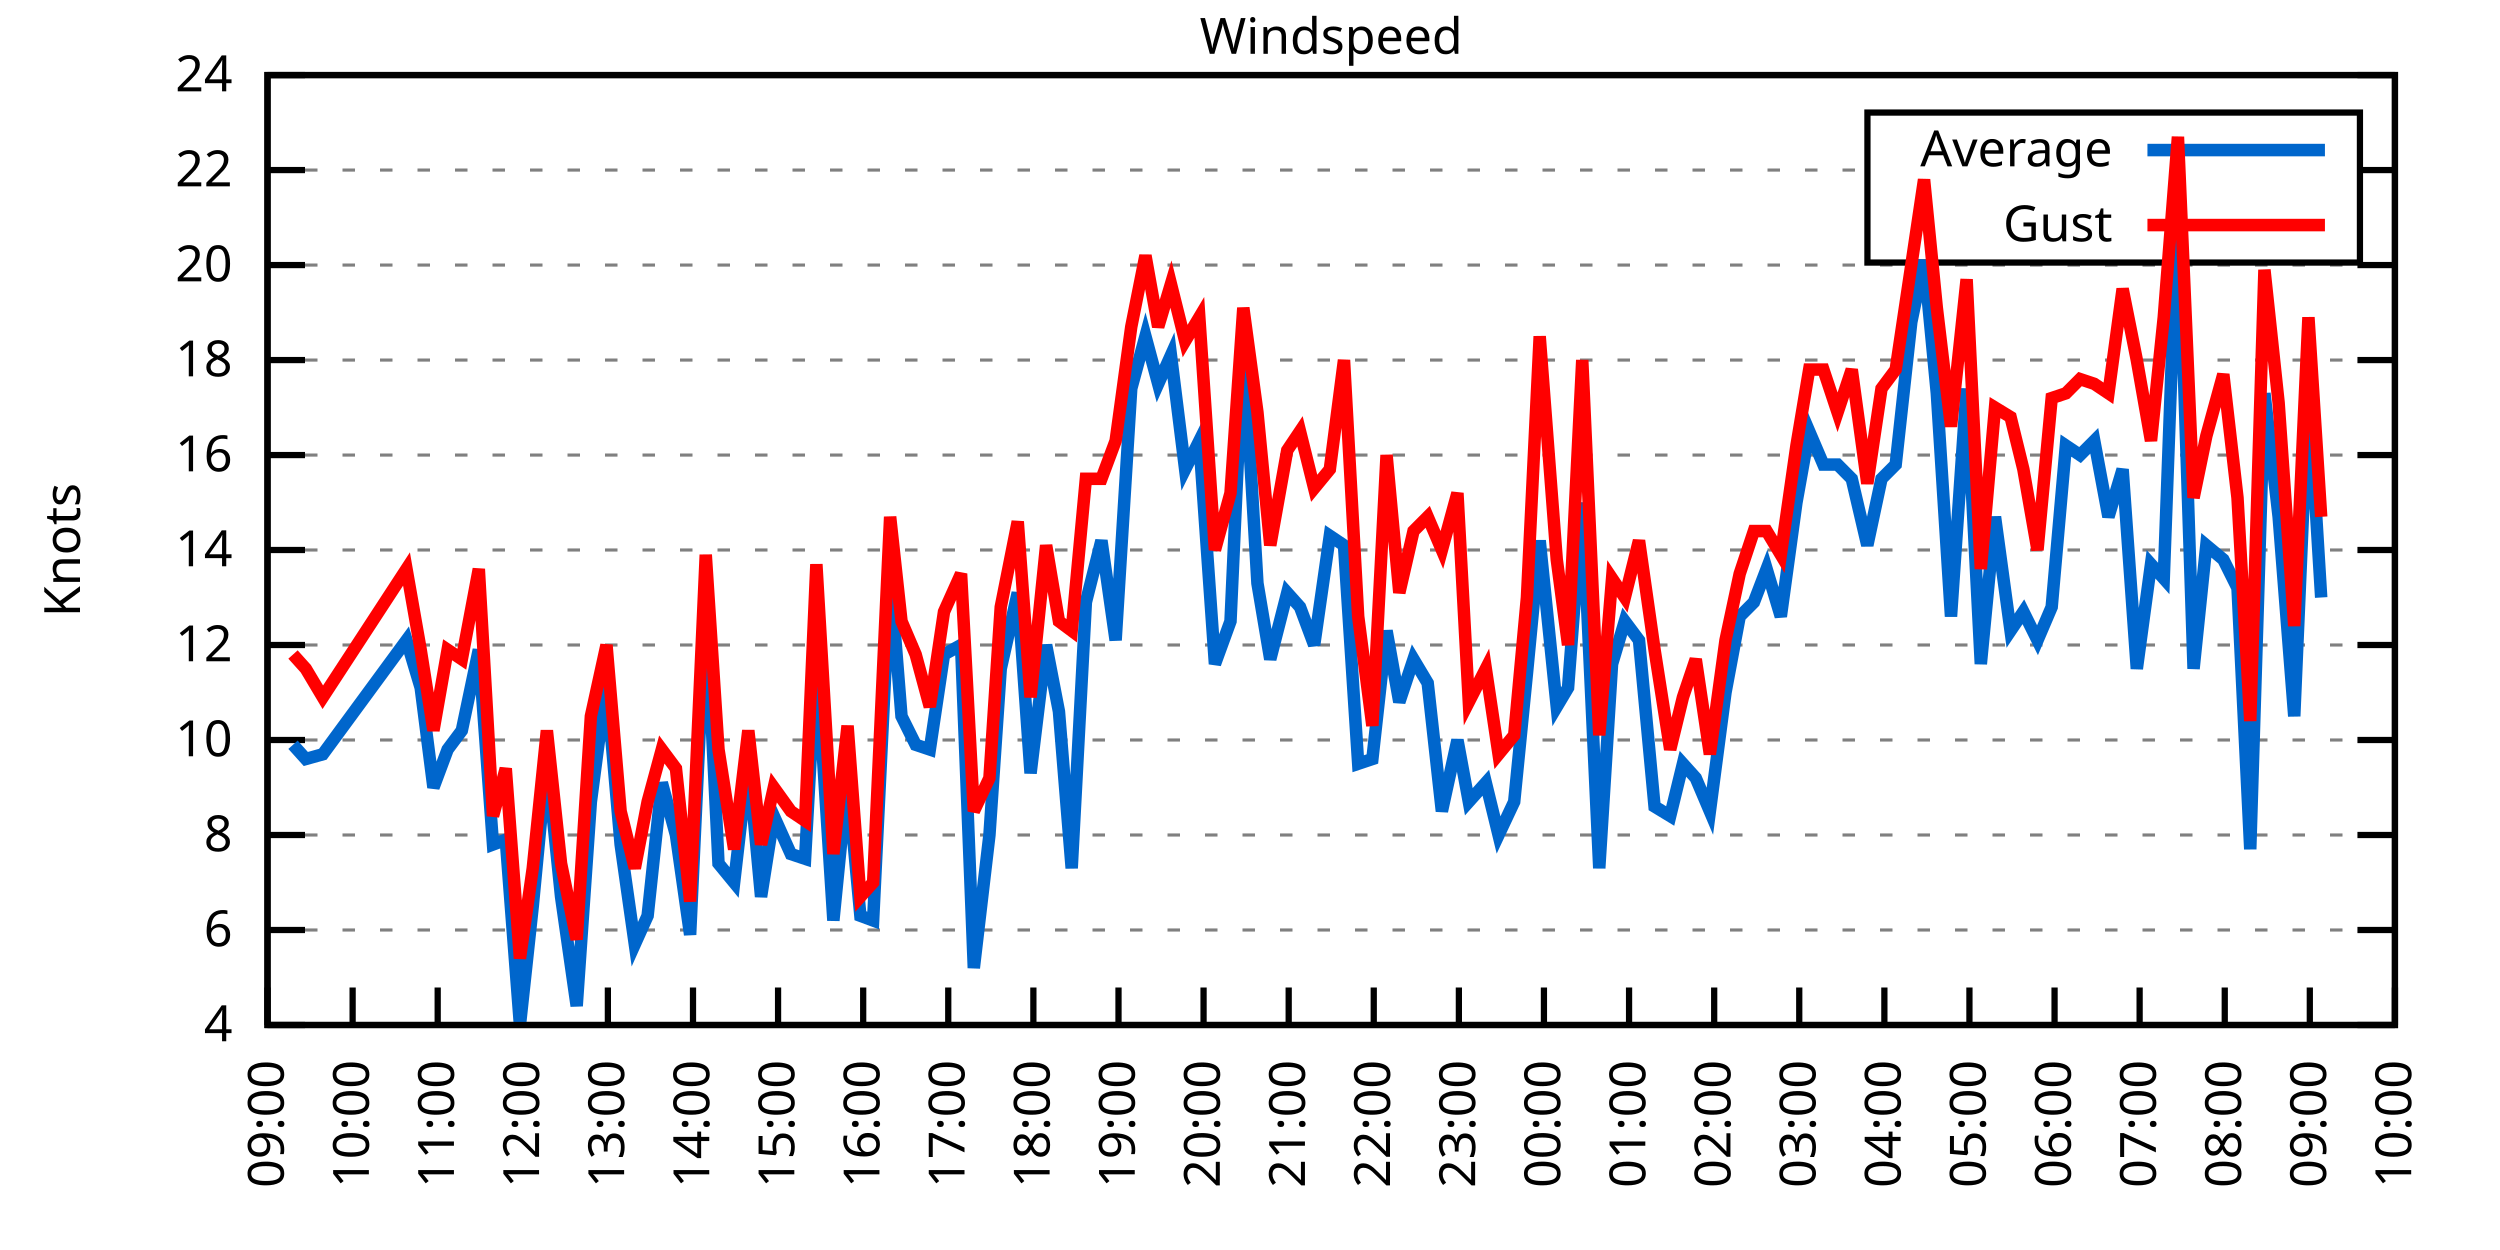
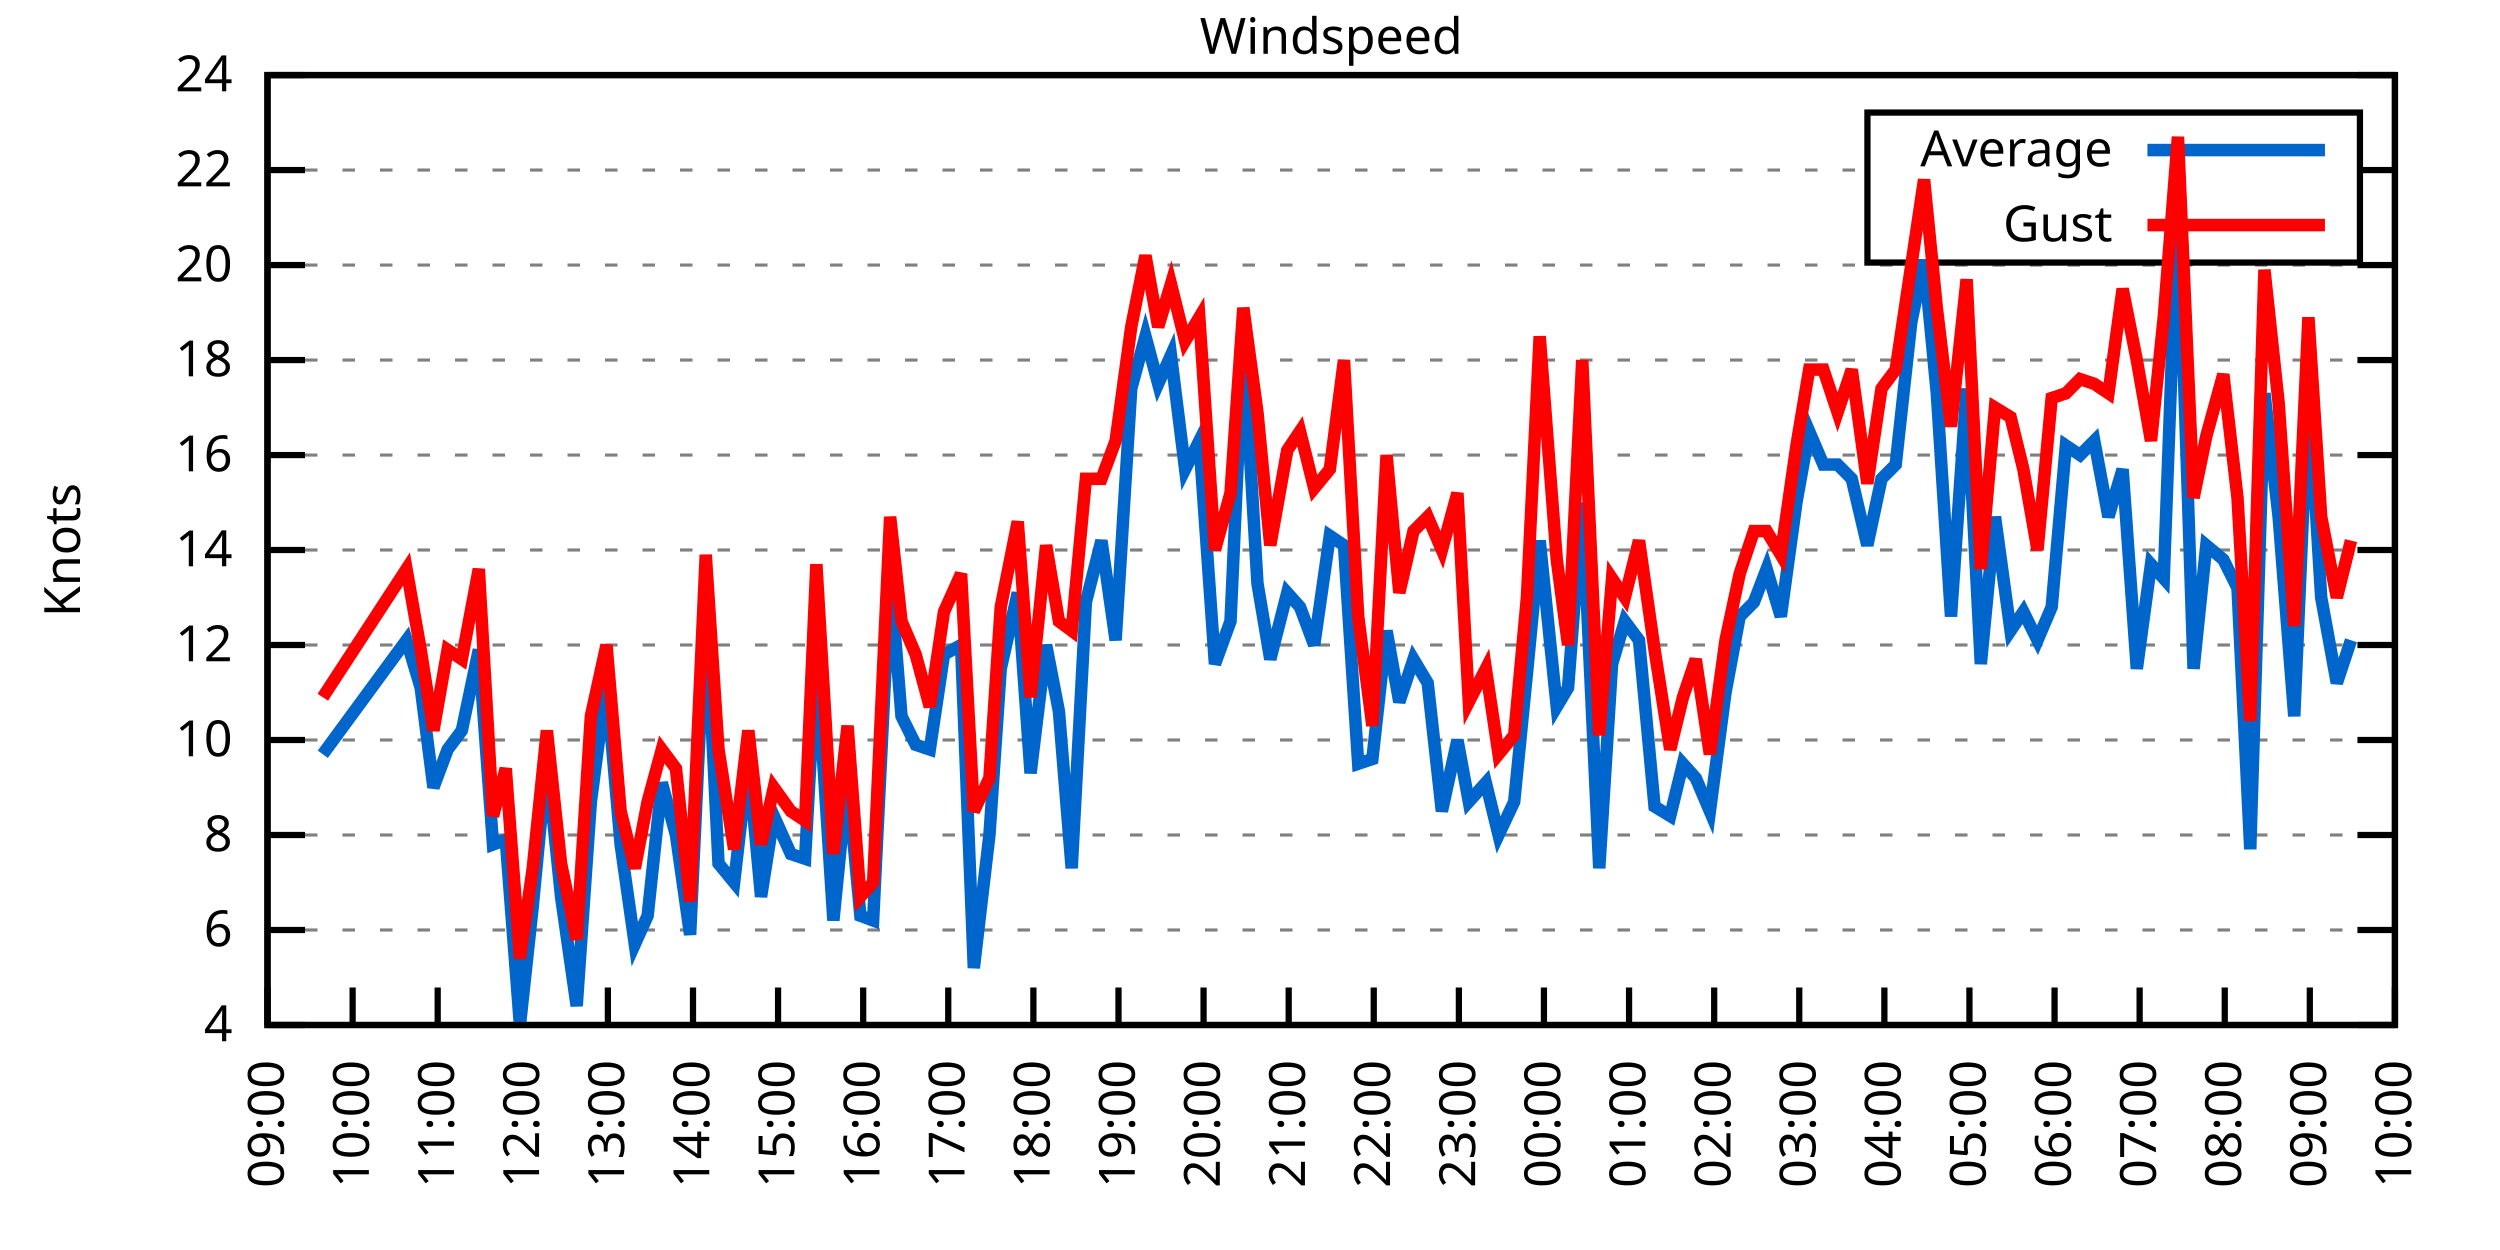
<svg xmlns="http://www.w3.org/2000/svg" xmlns:xlink="http://www.w3.org/1999/xlink" width="400" height="200" viewBox="0 0 400 200">
  <g id="gnuplot_canvas">
    <rect x="0" y="0" width="400" height="200" fill="none" />
    <defs>
      <circle id="gpDot" r="0.5" stroke-width="0.5" stroke="currentColor" />
      <path id="gpPt0" stroke-width="0.333" stroke="currentColor" d="M-1,0 h2 M0,-1 v2" />
      <path id="gpPt1" stroke-width="0.333" stroke="currentColor" d="M-1,-1 L1,1 M1,-1 L-1,1" />
      <path id="gpPt2" stroke-width="0.333" stroke="currentColor" d="M-1,0 L1,0 M0,-1 L0,1 M-1,-1 L1,1 M-1,1 L1,-1" />
      <rect id="gpPt3" stroke-width="0.333" stroke="currentColor" x="-1" y="-1" width="2" height="2" />
      <rect id="gpPt4" stroke-width="0.333" stroke="currentColor" fill="currentColor" x="-1" y="-1" width="2" height="2" />
      <circle id="gpPt5" stroke-width="0.333" stroke="currentColor" cx="0" cy="0" r="1" />
      <use xlink:href="#gpPt5" id="gpPt6" fill="currentColor" stroke="none" />
      <path id="gpPt7" stroke-width="0.333" stroke="currentColor" d="M0,-1.33 L-1.33,0.67 L1.33,0.67 z" />
      <use xlink:href="#gpPt7" id="gpPt8" fill="currentColor" stroke="none" />
      <use xlink:href="#gpPt7" id="gpPt9" stroke="currentColor" transform="rotate(180)" />
      <use xlink:href="#gpPt9" id="gpPt10" fill="currentColor" stroke="none" />
      <use xlink:href="#gpPt3" id="gpPt11" stroke="currentColor" transform="rotate(45)" />
      <use xlink:href="#gpPt11" id="gpPt12" fill="currentColor" stroke="none" />
      <path id="gpPt13" stroke-width="0.333" stroke="currentColor" d="M0,1.330 L1.265,0.411 L0.782,-1.067 L-0.782,-1.076 L-1.265,0.411 z" />
      <use xlink:href="#gpPt13" id="gpPt14" fill="currentColor" stroke="none" />
      <filter id="textbox" filterUnits="objectBoundingBox" x="0" y="0" height="1" width="1">
        <feFlood flood-color="white" flood-opacity="1" result="bgnd" />
        <feComposite in="SourceGraphic" in2="bgnd" operator="atop" />
      </filter>
      <filter id="greybox" filterUnits="objectBoundingBox" x="0" y="0" height="1" width="1">
        <feFlood flood-color="lightgrey" flood-opacity="1" result="grey" />
        <feComposite in="SourceGraphic" in2="grey" operator="atop" />
      </filter>
    </defs>
    <g fill="none" color="white" stroke="currentColor" stroke-width="1.00" stroke-linecap="butt" stroke-linejoin="miter">
</g>
    <g fill="none" color="black" stroke="currentColor" stroke-width="1.00" stroke-linecap="butt" stroke-linejoin="miter">
      <g stroke="none" shape-rendering="crispEdges">
        <polygon fill="rgb(255, 255, 255)" points="42.80,164.00 383.18,164.00 383.18,12.02 42.80,12.02 " />
      </g>
    </g>
    <g fill="none" color="black" stroke="currentColor" stroke-width="1.00" stroke-linecap="butt" stroke-linejoin="miter">
</g>
    <g fill="none" color="black" stroke="black" stroke-width="0.50" stroke-linecap="butt" stroke-linejoin="miter">
</g>
    <g fill="none" color="gray" stroke="currentColor" stroke-width="0.50" stroke-linecap="butt" stroke-linejoin="miter">
      <path stroke="gray" stroke-dasharray="2,4" class="gridline" d="M42.80,164.00 L383.19,164.00  " />
    </g>
    <g fill="none" color="gray" stroke="gray" stroke-width="1.00" stroke-linecap="butt" stroke-linejoin="miter">
</g>
    <g fill="none" color="black" stroke="currentColor" stroke-width="1.00" stroke-linecap="butt" stroke-linejoin="miter">
      <path stroke="black" d="M42.80,164.00 L48.80,164.00 M383.19,164.00 L377.19,164.00  " />
      <g transform="translate(37.20,166.60)" stroke="none" fill="black" font-family="Sans" font-size="8.00" text-anchor="end">
        <text>
          <tspan font-family="Sans"> 4</tspan>
        </text>
      </g>
    </g>
    <g fill="none" color="black" stroke="currentColor" stroke-width="1.00" stroke-linecap="butt" stroke-linejoin="miter">
</g>
    <g fill="none" color="black" stroke="black" stroke-width="0.50" stroke-linecap="butt" stroke-linejoin="miter">
</g>
    <g fill="none" color="gray" stroke="currentColor" stroke-width="0.50" stroke-linecap="butt" stroke-linejoin="miter">
      <path stroke="gray" stroke-dasharray="2,4" class="gridline" d="M42.80,148.80 L383.19,148.80  " />
    </g>
    <g fill="none" color="gray" stroke="gray" stroke-width="1.00" stroke-linecap="butt" stroke-linejoin="miter">
</g>
    <g fill="none" color="black" stroke="currentColor" stroke-width="1.00" stroke-linecap="butt" stroke-linejoin="miter">
      <path stroke="black" d="M42.80,148.80 L48.80,148.80 M383.19,148.80 L377.19,148.80  " />
      <g transform="translate(37.20,151.40)" stroke="none" fill="black" font-family="Sans" font-size="8.00" text-anchor="end">
        <text>
          <tspan font-family="Sans"> 6</tspan>
        </text>
      </g>
    </g>
    <g fill="none" color="black" stroke="currentColor" stroke-width="1.00" stroke-linecap="butt" stroke-linejoin="miter">
</g>
    <g fill="none" color="black" stroke="black" stroke-width="0.50" stroke-linecap="butt" stroke-linejoin="miter">
</g>
    <g fill="none" color="gray" stroke="currentColor" stroke-width="0.50" stroke-linecap="butt" stroke-linejoin="miter">
      <path stroke="gray" stroke-dasharray="2,4" class="gridline" d="M42.80,133.60 L383.19,133.60  " />
    </g>
    <g fill="none" color="gray" stroke="gray" stroke-width="1.00" stroke-linecap="butt" stroke-linejoin="miter">
</g>
    <g fill="none" color="black" stroke="currentColor" stroke-width="1.00" stroke-linecap="butt" stroke-linejoin="miter">
      <path stroke="black" d="M42.80,133.60 L48.80,133.60 M383.19,133.60 L377.19,133.60  " />
      <g transform="translate(37.20,136.20)" stroke="none" fill="black" font-family="Sans" font-size="8.00" text-anchor="end">
        <text>
          <tspan font-family="Sans"> 8</tspan>
        </text>
      </g>
    </g>
    <g fill="none" color="black" stroke="currentColor" stroke-width="1.00" stroke-linecap="butt" stroke-linejoin="miter">
</g>
    <g fill="none" color="black" stroke="black" stroke-width="0.50" stroke-linecap="butt" stroke-linejoin="miter">
</g>
    <g fill="none" color="gray" stroke="currentColor" stroke-width="0.50" stroke-linecap="butt" stroke-linejoin="miter">
      <path stroke="gray" stroke-dasharray="2,4" class="gridline" d="M42.80,118.40 L383.19,118.40  " />
    </g>
    <g fill="none" color="gray" stroke="gray" stroke-width="1.00" stroke-linecap="butt" stroke-linejoin="miter">
</g>
    <g fill="none" color="black" stroke="currentColor" stroke-width="1.00" stroke-linecap="butt" stroke-linejoin="miter">
      <path stroke="black" d="M42.80,118.40 L48.80,118.40 M383.19,118.40 L377.19,118.40  " />
      <g transform="translate(37.20,121.00)" stroke="none" fill="black" font-family="Sans" font-size="8.00" text-anchor="end">
        <text>
          <tspan font-family="Sans"> 10</tspan>
        </text>
      </g>
    </g>
    <g fill="none" color="black" stroke="currentColor" stroke-width="1.00" stroke-linecap="butt" stroke-linejoin="miter">
</g>
    <g fill="none" color="black" stroke="black" stroke-width="0.50" stroke-linecap="butt" stroke-linejoin="miter">
</g>
    <g fill="none" color="gray" stroke="currentColor" stroke-width="0.50" stroke-linecap="butt" stroke-linejoin="miter">
      <path stroke="gray" stroke-dasharray="2,4" class="gridline" d="M42.80,103.20 L383.19,103.20  " />
    </g>
    <g fill="none" color="gray" stroke="gray" stroke-width="1.00" stroke-linecap="butt" stroke-linejoin="miter">
</g>
    <g fill="none" color="black" stroke="currentColor" stroke-width="1.00" stroke-linecap="butt" stroke-linejoin="miter">
      <path stroke="black" d="M42.80,103.20 L48.80,103.20 M383.19,103.20 L377.19,103.20  " />
      <g transform="translate(37.20,105.80)" stroke="none" fill="black" font-family="Sans" font-size="8.00" text-anchor="end">
        <text>
          <tspan font-family="Sans"> 12</tspan>
        </text>
      </g>
    </g>
    <g fill="none" color="black" stroke="currentColor" stroke-width="1.00" stroke-linecap="butt" stroke-linejoin="miter">
</g>
    <g fill="none" color="black" stroke="black" stroke-width="0.50" stroke-linecap="butt" stroke-linejoin="miter">
</g>
    <g fill="none" color="gray" stroke="currentColor" stroke-width="0.50" stroke-linecap="butt" stroke-linejoin="miter">
      <path stroke="gray" stroke-dasharray="2,4" class="gridline" d="M42.80,88.00 L383.19,88.00  " />
    </g>
    <g fill="none" color="gray" stroke="gray" stroke-width="1.00" stroke-linecap="butt" stroke-linejoin="miter">
</g>
    <g fill="none" color="black" stroke="currentColor" stroke-width="1.00" stroke-linecap="butt" stroke-linejoin="miter">
      <path stroke="black" d="M42.80,88.00 L48.80,88.00 M383.19,88.00 L377.19,88.00  " />
      <g transform="translate(37.20,90.60)" stroke="none" fill="black" font-family="Sans" font-size="8.00" text-anchor="end">
        <text>
          <tspan font-family="Sans"> 14</tspan>
        </text>
      </g>
    </g>
    <g fill="none" color="black" stroke="currentColor" stroke-width="1.00" stroke-linecap="butt" stroke-linejoin="miter">
</g>
    <g fill="none" color="black" stroke="black" stroke-width="0.50" stroke-linecap="butt" stroke-linejoin="miter">
</g>
    <g fill="none" color="gray" stroke="currentColor" stroke-width="0.50" stroke-linecap="butt" stroke-linejoin="miter">
      <path stroke="gray" stroke-dasharray="2,4" class="gridline" d="M42.80,72.81 L383.19,72.81  " />
    </g>
    <g fill="none" color="gray" stroke="gray" stroke-width="1.00" stroke-linecap="butt" stroke-linejoin="miter">
</g>
    <g fill="none" color="black" stroke="currentColor" stroke-width="1.00" stroke-linecap="butt" stroke-linejoin="miter">
      <path stroke="black" d="M42.80,72.81 L48.80,72.81 M383.19,72.81 L377.19,72.81  " />
      <g transform="translate(37.20,75.41)" stroke="none" fill="black" font-family="Sans" font-size="8.00" text-anchor="end">
        <text>
          <tspan font-family="Sans"> 16</tspan>
        </text>
      </g>
    </g>
    <g fill="none" color="black" stroke="currentColor" stroke-width="1.00" stroke-linecap="butt" stroke-linejoin="miter">
</g>
    <g fill="none" color="black" stroke="black" stroke-width="0.50" stroke-linecap="butt" stroke-linejoin="miter">
</g>
    <g fill="none" color="gray" stroke="currentColor" stroke-width="0.50" stroke-linecap="butt" stroke-linejoin="miter">
      <path stroke="gray" stroke-dasharray="2,4" class="gridline" d="M42.80,57.61 L383.19,57.61  " />
    </g>
    <g fill="none" color="gray" stroke="gray" stroke-width="1.00" stroke-linecap="butt" stroke-linejoin="miter">
</g>
    <g fill="none" color="black" stroke="currentColor" stroke-width="1.00" stroke-linecap="butt" stroke-linejoin="miter">
      <path stroke="black" d="M42.80,57.61 L48.80,57.61 M383.19,57.61 L377.19,57.61  " />
      <g transform="translate(37.20,60.21)" stroke="none" fill="black" font-family="Sans" font-size="8.00" text-anchor="end">
        <text>
          <tspan font-family="Sans"> 18</tspan>
        </text>
      </g>
    </g>
    <g fill="none" color="black" stroke="currentColor" stroke-width="1.00" stroke-linecap="butt" stroke-linejoin="miter">
</g>
    <g fill="none" color="black" stroke="black" stroke-width="0.50" stroke-linecap="butt" stroke-linejoin="miter">
</g>
    <g fill="none" color="gray" stroke="currentColor" stroke-width="0.50" stroke-linecap="butt" stroke-linejoin="miter">
      <path stroke="gray" stroke-dasharray="2,4" class="gridline" d="M42.80,42.41 L383.19,42.41  " />
    </g>
    <g fill="none" color="gray" stroke="gray" stroke-width="1.00" stroke-linecap="butt" stroke-linejoin="miter">
</g>
    <g fill="none" color="black" stroke="currentColor" stroke-width="1.00" stroke-linecap="butt" stroke-linejoin="miter">
      <path stroke="black" d="M42.80,42.41 L48.80,42.41 M383.19,42.41 L377.19,42.41  " />
      <g transform="translate(37.20,45.01)" stroke="none" fill="black" font-family="Sans" font-size="8.00" text-anchor="end">
        <text>
          <tspan font-family="Sans"> 20</tspan>
        </text>
      </g>
    </g>
    <g fill="none" color="black" stroke="currentColor" stroke-width="1.00" stroke-linecap="butt" stroke-linejoin="miter">
</g>
    <g fill="none" color="black" stroke="black" stroke-width="0.50" stroke-linecap="butt" stroke-linejoin="miter">
</g>
    <g fill="none" color="gray" stroke="currentColor" stroke-width="0.50" stroke-linecap="butt" stroke-linejoin="miter">
      <path stroke="gray" stroke-dasharray="2,4" class="gridline" d="M42.80,27.21 L298.79,27.21 M377.59,27.21 L383.19,27.21  " />
    </g>
    <g fill="none" color="gray" stroke="gray" stroke-width="1.00" stroke-linecap="butt" stroke-linejoin="miter">
</g>
    <g fill="none" color="black" stroke="currentColor" stroke-width="1.00" stroke-linecap="butt" stroke-linejoin="miter">
      <path stroke="black" d="M42.80,27.21 L48.80,27.21 M383.19,27.21 L377.19,27.21  " />
      <g transform="translate(37.20,29.81)" stroke="none" fill="black" font-family="Sans" font-size="8.00" text-anchor="end">
        <text>
          <tspan font-family="Sans"> 22</tspan>
        </text>
      </g>
    </g>
    <g fill="none" color="black" stroke="currentColor" stroke-width="1.00" stroke-linecap="butt" stroke-linejoin="miter">
</g>
    <g fill="none" color="black" stroke="black" stroke-width="0.50" stroke-linecap="butt" stroke-linejoin="miter">
</g>
    <g fill="none" color="gray" stroke="currentColor" stroke-width="0.50" stroke-linecap="butt" stroke-linejoin="miter">
      <path stroke="gray" stroke-dasharray="2,4" class="gridline" d="M42.80,12.01 L383.19,12.01  " />
    </g>
    <g fill="none" color="gray" stroke="gray" stroke-width="1.00" stroke-linecap="butt" stroke-linejoin="miter">
</g>
    <g fill="none" color="black" stroke="currentColor" stroke-width="1.00" stroke-linecap="butt" stroke-linejoin="miter">
      <path stroke="black" d="M42.80,12.01 L48.80,12.01 M383.19,12.01 L377.19,12.01  " />
      <g transform="translate(37.20,14.61)" stroke="none" fill="black" font-family="Sans" font-size="8.00" text-anchor="end">
        <text>
          <tspan font-family="Sans"> 24</tspan>
        </text>
      </g>
    </g>
    <g fill="none" color="black" stroke="currentColor" stroke-width="1.00" stroke-linecap="butt" stroke-linejoin="miter">
      <path stroke="black" d="M42.80,164.00 L42.80,158.00  " />
      <g transform="translate(45.40,169.60) rotate(270.00)" stroke="none" fill="black" font-family="Sans" font-size="8.00" text-anchor="end">
        <text>
          <tspan font-family="Sans">09:00</tspan>
        </text>
      </g>
    </g>
    <g fill="none" color="black" stroke="currentColor" stroke-width="1.00" stroke-linecap="butt" stroke-linejoin="miter">
      <path stroke="black" d="M56.42,164.00 L56.42,158.00  " />
      <g transform="translate(59.02,169.60) rotate(270.00)" stroke="none" fill="black" font-family="Sans" font-size="8.00" text-anchor="end">
        <text>
          <tspan font-family="Sans">10:00</tspan>
        </text>
      </g>
    </g>
    <g fill="none" color="black" stroke="currentColor" stroke-width="1.00" stroke-linecap="butt" stroke-linejoin="miter">
      <path stroke="black" d="M70.03,164.00 L70.03,158.00  " />
      <g transform="translate(72.63,169.60) rotate(270.00)" stroke="none" fill="black" font-family="Sans" font-size="8.00" text-anchor="end">
        <text>
          <tspan font-family="Sans">11:00</tspan>
        </text>
      </g>
    </g>
    <g fill="none" color="black" stroke="currentColor" stroke-width="1.00" stroke-linecap="butt" stroke-linejoin="miter">
      <path stroke="black" d="M83.65,164.00 L83.65,158.00  " />
      <g transform="translate(86.25,169.60) rotate(270.00)" stroke="none" fill="black" font-family="Sans" font-size="8.00" text-anchor="end">
        <text>
          <tspan font-family="Sans">12:00</tspan>
        </text>
      </g>
    </g>
    <g fill="none" color="black" stroke="currentColor" stroke-width="1.00" stroke-linecap="butt" stroke-linejoin="miter">
      <path stroke="black" d="M97.26,164.00 L97.26,158.00  " />
      <g transform="translate(99.86,169.60) rotate(270.00)" stroke="none" fill="black" font-family="Sans" font-size="8.00" text-anchor="end">
        <text>
          <tspan font-family="Sans">13:00</tspan>
        </text>
      </g>
    </g>
    <g fill="none" color="black" stroke="currentColor" stroke-width="1.00" stroke-linecap="butt" stroke-linejoin="miter">
      <path stroke="black" d="M110.88,164.00 L110.88,158.00  " />
      <g transform="translate(113.48,169.60) rotate(270.00)" stroke="none" fill="black" font-family="Sans" font-size="8.00" text-anchor="end">
        <text>
          <tspan font-family="Sans">14:00</tspan>
        </text>
      </g>
    </g>
    <g fill="none" color="black" stroke="currentColor" stroke-width="1.00" stroke-linecap="butt" stroke-linejoin="miter">
      <path stroke="black" d="M124.49,164.00 L124.49,158.00  " />
      <g transform="translate(127.09,169.60) rotate(270.00)" stroke="none" fill="black" font-family="Sans" font-size="8.00" text-anchor="end">
        <text>
          <tspan font-family="Sans">15:00</tspan>
        </text>
      </g>
    </g>
    <g fill="none" color="black" stroke="currentColor" stroke-width="1.00" stroke-linecap="butt" stroke-linejoin="miter">
      <path stroke="black" d="M138.11,164.00 L138.11,158.00  " />
      <g transform="translate(140.71,169.60) rotate(270.00)" stroke="none" fill="black" font-family="Sans" font-size="8.00" text-anchor="end">
        <text>
          <tspan font-family="Sans">16:00</tspan>
        </text>
      </g>
    </g>
    <g fill="none" color="black" stroke="currentColor" stroke-width="1.00" stroke-linecap="butt" stroke-linejoin="miter">
      <path stroke="black" d="M151.72,164.00 L151.72,158.00  " />
      <g transform="translate(154.32,169.60) rotate(270.00)" stroke="none" fill="black" font-family="Sans" font-size="8.00" text-anchor="end">
        <text>
          <tspan font-family="Sans">17:00</tspan>
        </text>
      </g>
    </g>
    <g fill="none" color="black" stroke="currentColor" stroke-width="1.00" stroke-linecap="butt" stroke-linejoin="miter">
      <path stroke="black" d="M165.34,164.00 L165.34,158.00  " />
      <g transform="translate(167.94,169.60) rotate(270.00)" stroke="none" fill="black" font-family="Sans" font-size="8.00" text-anchor="end">
        <text>
          <tspan font-family="Sans">18:00</tspan>
        </text>
      </g>
    </g>
    <g fill="none" color="black" stroke="currentColor" stroke-width="1.00" stroke-linecap="butt" stroke-linejoin="miter">
      <path stroke="black" d="M178.96,164.00 L178.96,158.00  " />
      <g transform="translate(181.56,169.60) rotate(270.00)" stroke="none" fill="black" font-family="Sans" font-size="8.00" text-anchor="end">
        <text>
          <tspan font-family="Sans">19:00</tspan>
        </text>
      </g>
    </g>
    <g fill="none" color="black" stroke="currentColor" stroke-width="1.00" stroke-linecap="butt" stroke-linejoin="miter">
      <path stroke="black" d="M192.57,164.00 L192.57,158.00  " />
      <g transform="translate(195.17,169.60) rotate(270.00)" stroke="none" fill="black" font-family="Sans" font-size="8.00" text-anchor="end">
        <text>
          <tspan font-family="Sans">20:00</tspan>
        </text>
      </g>
    </g>
    <g fill="none" color="black" stroke="currentColor" stroke-width="1.00" stroke-linecap="butt" stroke-linejoin="miter">
      <path stroke="black" d="M206.19,164.00 L206.19,158.00  " />
      <g transform="translate(208.79,169.60) rotate(270.00)" stroke="none" fill="black" font-family="Sans" font-size="8.00" text-anchor="end">
        <text>
          <tspan font-family="Sans">21:00</tspan>
        </text>
      </g>
    </g>
    <g fill="none" color="black" stroke="currentColor" stroke-width="1.00" stroke-linecap="butt" stroke-linejoin="miter">
      <path stroke="black" d="M219.80,164.00 L219.80,158.00  " />
      <g transform="translate(222.40,169.60) rotate(270.00)" stroke="none" fill="black" font-family="Sans" font-size="8.00" text-anchor="end">
        <text>
          <tspan font-family="Sans">22:00</tspan>
        </text>
      </g>
    </g>
    <g fill="none" color="black" stroke="currentColor" stroke-width="1.00" stroke-linecap="butt" stroke-linejoin="miter">
      <path stroke="black" d="M233.42,164.00 L233.42,158.00  " />
      <g transform="translate(236.02,169.60) rotate(270.00)" stroke="none" fill="black" font-family="Sans" font-size="8.00" text-anchor="end">
        <text>
          <tspan font-family="Sans">23:00</tspan>
        </text>
      </g>
    </g>
    <g fill="none" color="black" stroke="currentColor" stroke-width="1.00" stroke-linecap="butt" stroke-linejoin="miter">
      <path stroke="black" d="M247.03,164.00 L247.03,158.00  " />
      <g transform="translate(249.63,169.60) rotate(270.00)" stroke="none" fill="black" font-family="Sans" font-size="8.00" text-anchor="end">
        <text>
          <tspan font-family="Sans">00:00</tspan>
        </text>
      </g>
    </g>
    <g fill="none" color="black" stroke="currentColor" stroke-width="1.00" stroke-linecap="butt" stroke-linejoin="miter">
      <path stroke="black" d="M260.65,164.00 L260.65,158.00  " />
      <g transform="translate(263.25,169.60) rotate(270.00)" stroke="none" fill="black" font-family="Sans" font-size="8.00" text-anchor="end">
        <text>
          <tspan font-family="Sans">01:00</tspan>
        </text>
      </g>
    </g>
    <g fill="none" color="black" stroke="currentColor" stroke-width="1.00" stroke-linecap="butt" stroke-linejoin="miter">
      <path stroke="black" d="M274.27,164.00 L274.27,158.00  " />
      <g transform="translate(276.87,169.60) rotate(270.00)" stroke="none" fill="black" font-family="Sans" font-size="8.00" text-anchor="end">
        <text>
          <tspan font-family="Sans">02:00</tspan>
        </text>
      </g>
    </g>
    <g fill="none" color="black" stroke="currentColor" stroke-width="1.00" stroke-linecap="butt" stroke-linejoin="miter">
      <path stroke="black" d="M287.88,164.00 L287.88,158.00  " />
      <g transform="translate(290.48,169.60) rotate(270.00)" stroke="none" fill="black" font-family="Sans" font-size="8.00" text-anchor="end">
        <text>
          <tspan font-family="Sans">03:00</tspan>
        </text>
      </g>
    </g>
    <g fill="none" color="black" stroke="currentColor" stroke-width="1.00" stroke-linecap="butt" stroke-linejoin="miter">
      <path stroke="black" d="M301.50,164.00 L301.50,158.00  " />
      <g transform="translate(304.10,169.60) rotate(270.00)" stroke="none" fill="black" font-family="Sans" font-size="8.00" text-anchor="end">
        <text>
          <tspan font-family="Sans">04:00</tspan>
        </text>
      </g>
    </g>
    <g fill="none" color="black" stroke="currentColor" stroke-width="1.00" stroke-linecap="butt" stroke-linejoin="miter">
      <path stroke="black" d="M315.11,164.00 L315.11,158.00  " />
      <g transform="translate(317.71,169.60) rotate(270.00)" stroke="none" fill="black" font-family="Sans" font-size="8.00" text-anchor="end">
        <text>
          <tspan font-family="Sans">05:00</tspan>
        </text>
      </g>
    </g>
    <g fill="none" color="black" stroke="currentColor" stroke-width="1.00" stroke-linecap="butt" stroke-linejoin="miter">
      <path stroke="black" d="M328.73,164.00 L328.73,158.00  " />
      <g transform="translate(331.33,169.60) rotate(270.00)" stroke="none" fill="black" font-family="Sans" font-size="8.00" text-anchor="end">
        <text>
          <tspan font-family="Sans">06:00</tspan>
        </text>
      </g>
    </g>
    <g fill="none" color="black" stroke="currentColor" stroke-width="1.00" stroke-linecap="butt" stroke-linejoin="miter">
      <path stroke="black" d="M342.34,164.00 L342.34,158.00  " />
      <g transform="translate(344.94,169.60) rotate(270.00)" stroke="none" fill="black" font-family="Sans" font-size="8.00" text-anchor="end">
        <text>
          <tspan font-family="Sans">07:00</tspan>
        </text>
      </g>
    </g>
    <g fill="none" color="black" stroke="currentColor" stroke-width="1.00" stroke-linecap="butt" stroke-linejoin="miter">
      <path stroke="black" d="M355.96,164.00 L355.96,158.00  " />
      <g transform="translate(358.56,169.60) rotate(270.00)" stroke="none" fill="black" font-family="Sans" font-size="8.00" text-anchor="end">
        <text>
          <tspan font-family="Sans">08:00</tspan>
        </text>
      </g>
    </g>
    <g fill="none" color="black" stroke="currentColor" stroke-width="1.00" stroke-linecap="butt" stroke-linejoin="miter">
      <path stroke="black" d="M369.57,164.00 L369.57,158.00  " />
      <g transform="translate(372.17,169.60) rotate(270.00)" stroke="none" fill="black" font-family="Sans" font-size="8.00" text-anchor="end">
        <text>
          <tspan font-family="Sans">09:00</tspan>
        </text>
      </g>
    </g>
    <g fill="none" color="black" stroke="currentColor" stroke-width="1.00" stroke-linecap="butt" stroke-linejoin="miter">
      <path stroke="black" d="M383.19,164.00 L383.19,158.00  " />
      <g transform="translate(385.79,169.60) rotate(270.00)" stroke="none" fill="black" font-family="Sans" font-size="8.00" text-anchor="end">
        <text>
          <tspan font-family="Sans">10:00</tspan>
        </text>
      </g>
    </g>
    <g fill="none" color="black" stroke="currentColor" stroke-width="1.00" stroke-linecap="butt" stroke-linejoin="miter">
</g>
    <g fill="none" color="black" stroke="currentColor" stroke-width="1.00" stroke-linecap="butt" stroke-linejoin="miter">
      <path stroke="black" d="M42.80,12.01 L42.80,164.00 L383.19,164.00 L383.19,12.01 L42.80,12.01 Z  " />
    </g>
    <g fill="none" color="black" stroke="currentColor" stroke-width="1.00" stroke-linecap="butt" stroke-linejoin="miter">
</g>
    <g fill="none" color="black" stroke="currentColor" stroke-width="1.00" stroke-linecap="butt" stroke-linejoin="miter">
      <path stroke="black" d="M298.79,42.01 L298.79,18.01 L377.59,18.01 L377.59,42.01 L298.79,42.01 Z  " />
    </g>
    <g id="Windspeed_plot_1">
      <g fill="none" color="white" stroke="black" stroke-width="2.00" stroke-linecap="butt" stroke-linejoin="miter">
</g>
      <g fill="none" color="black" stroke="currentColor" stroke-width="2.00" stroke-linecap="butt" stroke-linejoin="miter">
        <g transform="translate(337.99,26.61)" stroke="none" fill="black" font-family="Sans" font-size="8.00" text-anchor="end">
          <text>
            <tspan font-family="Sans">Average</tspan>
          </text>
        </g>
      </g>
      <g fill="none" color="black" stroke="currentColor" stroke-width="2.00" stroke-linecap="butt" stroke-linejoin="miter">
-         <path stroke="rgb(  0, 102, 204)" d="M343.59,24.01 L371.99,24.01 M46.88,119.16 L48.93,121.44 L51.65,120.68 L65.04,102.44 L67.31,110.04 L69.35,126.00   L71.62,119.92 L73.89,116.88 L76.61,103.96 L78.88,135.12 L80.92,134.36 L83.19,164.00 L85.24,145.00 L87.50,121.44   L89.77,143.48 L92.27,160.96 L94.54,128.28 L97.04,109.28 L99.30,135.12 L101.57,151.08 L103.62,146.52 L105.89,125.24   L108.15,133.60 L110.42,149.56 L112.92,96.36 L114.96,138.16 L117.46,141.20 L119.73,121.44 L121.77,143.48 L123.81,130.56   L126.54,136.64 L128.81,137.40 L130.62,104.72 L133.34,147.28 L135.61,124.48 L137.66,146.52 L139.70,147.28 L142.42,91.80   L144.24,114.60 L146.51,119.16 L148.77,119.92 L151.04,104.72 L153.77,103.20 L155.81,154.88 L158.31,133.60 L160.12,107.00   L162.84,94.84 L164.89,123.72 L167.38,103.20 L169.43,113.84 L171.47,138.92 L173.74,96.36 L176.23,86.49 L178.50,102.44   L181.00,62.17 L183.27,53.81 L185.31,61.41 L187.35,56.85 L189.62,75.09 L191.89,70.53 L194.39,106.24 L196.88,99.40   L198.93,54.57 L201.19,93.32 L203.24,105.48 L205.96,94.84 L208.00,97.12 L210.27,103.20 L212.77,85.73 L215.04,87.25   L217.31,122.20 L219.58,121.44 L221.85,100.92 L223.89,112.32 L226.16,105.48 L228.43,109.28 L230.70,129.80 L233.19,118.40   L235.01,128.28 L237.73,125.24 L239.77,133.60 L242.27,128.28 L244.31,107.76 L246.35,86.49 L249.08,113.08 L250.89,110.04   L253.16,80.41 L255.88,138.92 L257.93,106.24 L259.97,99.40 L262.24,102.44 L264.73,129.04 L267.23,130.56 L269.27,122.20   L271.32,124.48 L273.58,129.80 L276.08,110.80 L278.35,98.64 L280.62,96.36 L282.66,91.04 L284.93,98.64 L287.43,80.41   L289.47,69.01 L291.74,74.33 L294.01,74.33 L296.28,76.61 L298.77,87.25 L301.04,76.61 L303.31,74.33 L305.81,51.53   L307.85,41.65 L309.89,62.93 L312.16,98.64 L314.66,62.17 L316.93,106.24 L319.20,82.69 L321.69,100.92 L323.74,97.88   L326.00,102.44 L328.27,97.12 L330.54,71.29 L332.81,72.81 L335.08,70.53 L337.35,82.69 L339.62,75.09 L341.89,107.00   L344.16,90.28 L346.20,92.56 L348.47,31.01 L350.97,107.00 L353.01,87.25 L355.73,89.52 L358.00,94.08 L360.04,135.88   L362.31,62.93 L364.58,82.69 L367.08,114.60 L369.35,62.17 L371.39,95.60  " />
+         <path stroke="rgb(  0, 102, 204)" d="M343.59,24.01 L371.99,24.01 M51.65,120.68 L65.04,102.44 L67.31,110.04 L69.35,126.00 L71.62,119.92 L73.89,116.88   L76.61,103.96 L78.88,135.12 L80.92,134.36 L83.19,164.00 L85.24,145.00 L87.50,121.44 L89.77,143.48 L92.27,160.96   L94.54,128.28 L97.04,109.28 L99.30,135.12 L101.57,151.08 L103.62,146.52 L105.89,125.24 L108.15,133.60 L110.42,149.56   L112.92,96.36 L114.96,138.16 L117.46,141.20 L119.73,121.44 L121.77,143.48 L123.81,130.56 L126.54,136.64 L128.81,137.40   L130.62,104.72 L133.34,147.28 L135.61,124.48 L137.66,146.52 L139.70,147.28 L142.42,91.80 L144.24,114.60 L146.51,119.16   L148.77,119.92 L151.04,104.72 L153.77,103.20 L155.81,154.88 L158.31,133.60 L160.12,107.00 L162.84,94.84 L164.89,123.72   L167.38,103.20 L169.43,113.84 L171.47,138.92 L173.74,96.36 L176.23,86.49 L178.50,102.44 L181.00,62.17 L183.27,53.81   L185.31,61.41 L187.35,56.85 L189.62,75.09 L191.89,70.53 L194.39,106.24 L196.88,99.40 L198.93,54.57 L201.19,93.32   L203.24,105.48 L205.96,94.84 L208.00,97.12 L210.27,103.20 L212.77,85.73 L215.04,87.25 L217.31,122.20 L219.58,121.44   L221.85,100.92 L223.89,112.32 L226.16,105.48 L228.43,109.28 L230.70,129.80 L233.19,118.40 L235.01,128.28 L237.73,125.24   L239.77,133.60 L242.27,128.28 L244.31,107.76 L246.35,86.49 L249.08,113.08 L250.89,110.04 L253.16,80.41 L255.88,138.92   L257.93,106.24 L259.97,99.40 L262.24,102.44 L264.73,129.04 L267.23,130.56 L269.27,122.20 L271.32,124.48 L273.58,129.80   L276.08,110.80 L278.35,98.64 L280.62,96.36 L282.66,91.04 L284.93,98.64 L287.43,80.41 L289.47,69.01 L291.74,74.33   L294.01,74.33 L296.28,76.61 L298.77,87.25 L301.04,76.61 L303.31,74.33 L305.81,51.53 L307.85,41.65 L309.89,62.93   L312.16,98.64 L314.66,62.17 L316.93,106.24 L319.20,82.69 L321.69,100.92 L323.74,97.88 L326.00,102.44 L328.27,97.12   L330.54,71.29 L332.81,72.81 L335.08,70.53 L337.35,82.69 L339.62,75.09 L341.89,107.00 L344.16,90.28 L346.20,92.56   L348.47,31.01 L350.97,107.00 L353.01,87.25 L355.73,89.52 L358.00,94.08 L360.04,135.88 L362.31,62.93 L364.58,82.69   L367.08,114.60 L369.35,62.17 L371.39,95.60 L373.89,109.28 L376.16,102.44  " />
      </g>
    </g>
    <g id="Windspeed_plot_2">
      <g fill="none" color="black" stroke="currentColor" stroke-width="2.00" stroke-linecap="butt" stroke-linejoin="miter">
        <g transform="translate(337.99,38.61)" stroke="none" fill="black" font-family="Sans" font-size="8.00" text-anchor="end">
          <text>
            <tspan font-family="Sans">Gust</tspan>
          </text>
        </g>
      </g>
      <g fill="none" color="black" stroke="currentColor" stroke-width="2.00" stroke-linecap="butt" stroke-linejoin="miter">
-         <path stroke="rgb(255,   0,   0)" d="M343.59,36.01 L371.99,36.01 M46.88,104.72 L48.93,107.00 L51.65,111.56 L65.04,91.04 L67.31,103.96 L69.35,116.88   L71.62,103.96 L73.89,105.48 L76.61,91.04 L78.88,130.56 L80.92,122.96 L83.19,153.36 L85.24,138.92 L87.50,116.88   L89.77,138.16 L92.27,150.32 L94.54,114.60 L97.04,103.20 L99.30,129.80 L101.57,138.92 L103.62,128.28 L105.89,119.92   L108.15,122.96 L110.42,144.24 L112.92,88.76 L114.96,119.92 L117.46,135.88 L119.73,116.88 L121.77,135.12 L123.81,126.00   L126.54,129.80 L128.81,131.32 L130.62,90.28 L133.34,136.64 L135.61,116.12 L137.66,143.48 L139.70,141.20 L142.42,82.69   L144.24,99.40 L146.51,104.72 L148.77,113.08 L151.04,97.88 L153.77,91.80 L155.81,129.80 L158.31,124.48 L160.12,97.12   L162.84,83.45 L164.89,111.56 L167.38,87.25 L169.43,99.40 L171.47,100.92 L173.74,76.61 L176.23,76.61 L178.50,70.53   L181.00,52.29 L183.27,40.89 L185.31,52.29 L187.35,45.45 L189.62,54.57 L191.89,50.77 L194.39,88.00 L196.88,78.89   L198.93,49.25 L201.19,65.97 L203.24,87.25 L205.96,72.05 L208.00,69.01 L210.27,78.13 L212.77,75.09 L215.04,57.61   L217.31,98.64 L219.58,116.12 L221.85,72.81 L223.89,94.84 L226.16,84.97 L228.43,82.69 L230.70,88.00 L233.19,78.89   L235.01,112.32 L237.73,107.00 L239.77,120.68 L242.27,117.64 L244.31,95.60 L246.35,53.81 L249.08,89.52 L250.89,103.20   L253.16,57.61 L255.88,117.64 L257.93,92.56 L259.97,95.60 L262.24,86.49 L264.73,103.96 L267.23,119.92 L269.27,111.56   L271.32,105.48 L273.58,120.68 L276.08,102.44 L278.35,91.80 L280.62,84.97 L282.66,84.97 L284.93,88.76 L287.43,71.29   L289.47,59.13 L291.74,59.13 L294.01,65.97 L296.28,59.13 L298.77,77.37 L301.04,62.17 L303.31,59.13 L305.81,42.41   L307.85,28.73 L309.89,49.25 L312.16,68.25 L314.66,44.69 L316.93,91.04 L319.20,65.21 L321.69,66.73 L323.74,75.09   L326.00,88.00 L328.27,63.69 L330.54,62.93 L332.81,60.65 L335.08,61.41 L337.35,62.93 L339.62,46.21 L341.89,57.61   L344.16,70.53 L346.20,50.77 L348.47,21.89 L350.97,79.65 L353.01,69.77 L355.73,59.89 L358.00,79.65 L360.04,115.36   L362.31,43.17 L364.58,64.45 L367.08,100.16 L369.35,50.77 L371.39,82.69  " />
+         <path stroke="rgb(255,   0,   0)" d="M343.59,36.01 L371.99,36.01 M51.65,111.56 L65.04,91.04 L67.31,103.96 L69.35,116.88 L71.62,103.96 L73.89,105.48   L76.61,91.04 L78.88,130.56 L80.92,122.96 L83.19,153.36 L85.24,138.92 L87.50,116.88 L89.77,138.16 L92.27,150.32   L94.54,114.60 L97.04,103.20 L99.30,129.80 L101.57,138.92 L103.62,128.28 L105.89,119.92 L108.15,122.96 L110.42,144.24   L112.92,88.76 L114.96,119.92 L117.46,135.88 L119.73,116.88 L121.77,135.12 L123.81,126.00 L126.54,129.80 L128.81,131.32   L130.62,90.28 L133.34,136.64 L135.61,116.12 L137.66,143.48 L139.70,141.20 L142.42,82.69 L144.24,99.40 L146.51,104.72   L148.77,113.08 L151.04,97.88 L153.77,91.80 L155.81,129.80 L158.31,124.48 L160.12,97.12 L162.84,83.45 L164.89,111.56   L167.38,87.25 L169.43,99.40 L171.47,100.92 L173.74,76.61 L176.23,76.61 L178.50,70.53 L181.00,52.29 L183.27,40.89   L185.31,52.29 L187.35,45.45 L189.62,54.57 L191.89,50.77 L194.39,88.00 L196.88,78.89 L198.93,49.25 L201.19,65.97   L203.24,87.25 L205.96,72.05 L208.00,69.01 L210.27,78.13 L212.77,75.09 L215.04,57.61 L217.31,98.64 L219.58,116.12   L221.85,72.81 L223.89,94.84 L226.16,84.97 L228.43,82.69 L230.70,88.00 L233.19,78.89 L235.01,112.32 L237.73,107.00   L239.77,120.68 L242.27,117.64 L244.31,95.60 L246.35,53.81 L249.08,89.52 L250.89,103.20 L253.16,57.61 L255.88,117.64   L257.93,92.56 L259.97,95.60 L262.24,86.49 L264.73,103.96 L267.23,119.92 L269.27,111.56 L271.32,105.48 L273.58,120.68   L276.08,102.44 L278.35,91.80 L280.62,84.97 L282.66,84.97 L284.93,88.76 L287.43,71.29 L289.47,59.13 L291.74,59.13   L294.01,65.97 L296.28,59.13 L298.77,77.37 L301.04,62.17 L303.31,59.13 L305.81,42.41 L307.85,28.73 L309.89,49.25   L312.16,68.25 L314.66,44.69 L316.93,91.04 L319.20,65.21 L321.69,66.73 L323.74,75.09 L326.00,88.00 L328.27,63.69   L330.54,62.93 L332.81,60.65 L335.08,61.41 L337.35,62.93 L339.62,46.21 L341.89,57.61 L344.16,70.53 L346.20,50.77   L348.47,21.89 L350.97,79.65 L353.01,69.77 L355.73,59.89 L358.00,79.65 L360.04,115.36 L362.31,43.17 L364.58,64.45   L367.08,100.16 L369.35,50.77 L371.39,82.69 L373.89,95.60 L376.16,86.49  " />
      </g>
    </g>
    <g fill="none" color="black" stroke="currentColor" stroke-width="2.00" stroke-linecap="butt" stroke-linejoin="miter">
</g>
    <g fill="none" color="black" stroke="black" stroke-width="1.00" stroke-linecap="butt" stroke-linejoin="miter">
</g>
    <g fill="none" color="black" stroke="currentColor" stroke-width="1.00" stroke-linecap="butt" stroke-linejoin="miter">
      <path stroke="black" d="M42.80,12.01 L42.80,164.00 L383.19,164.00 L383.19,12.01 L42.80,12.01 Z  " />
      <g transform="translate(12.80,88.01) rotate(270.00)" stroke="none" fill="black" font-family="Sans" font-size="8.00" text-anchor="middle">
        <text>
          <tspan font-family="Sans">Knots</tspan>
        </text>
      </g>
    </g>
    <g fill="none" color="black" stroke="currentColor" stroke-width="1.00" stroke-linecap="butt" stroke-linejoin="miter">
</g>
    <g fill="none" color="black" stroke="currentColor" stroke-width="1.00" stroke-linecap="butt" stroke-linejoin="miter">
      <g transform="translate(212.99,8.61)" stroke="none" fill="black" font-family="Sans" font-size="8.00" text-anchor="middle">
        <text>
          <tspan font-family="Sans">Windspeed</tspan>
        </text>
      </g>
    </g>
    <g fill="none" color="black" stroke="currentColor" stroke-width="1.00" stroke-linecap="butt" stroke-linejoin="miter">
</g>
  </g>
</svg>
